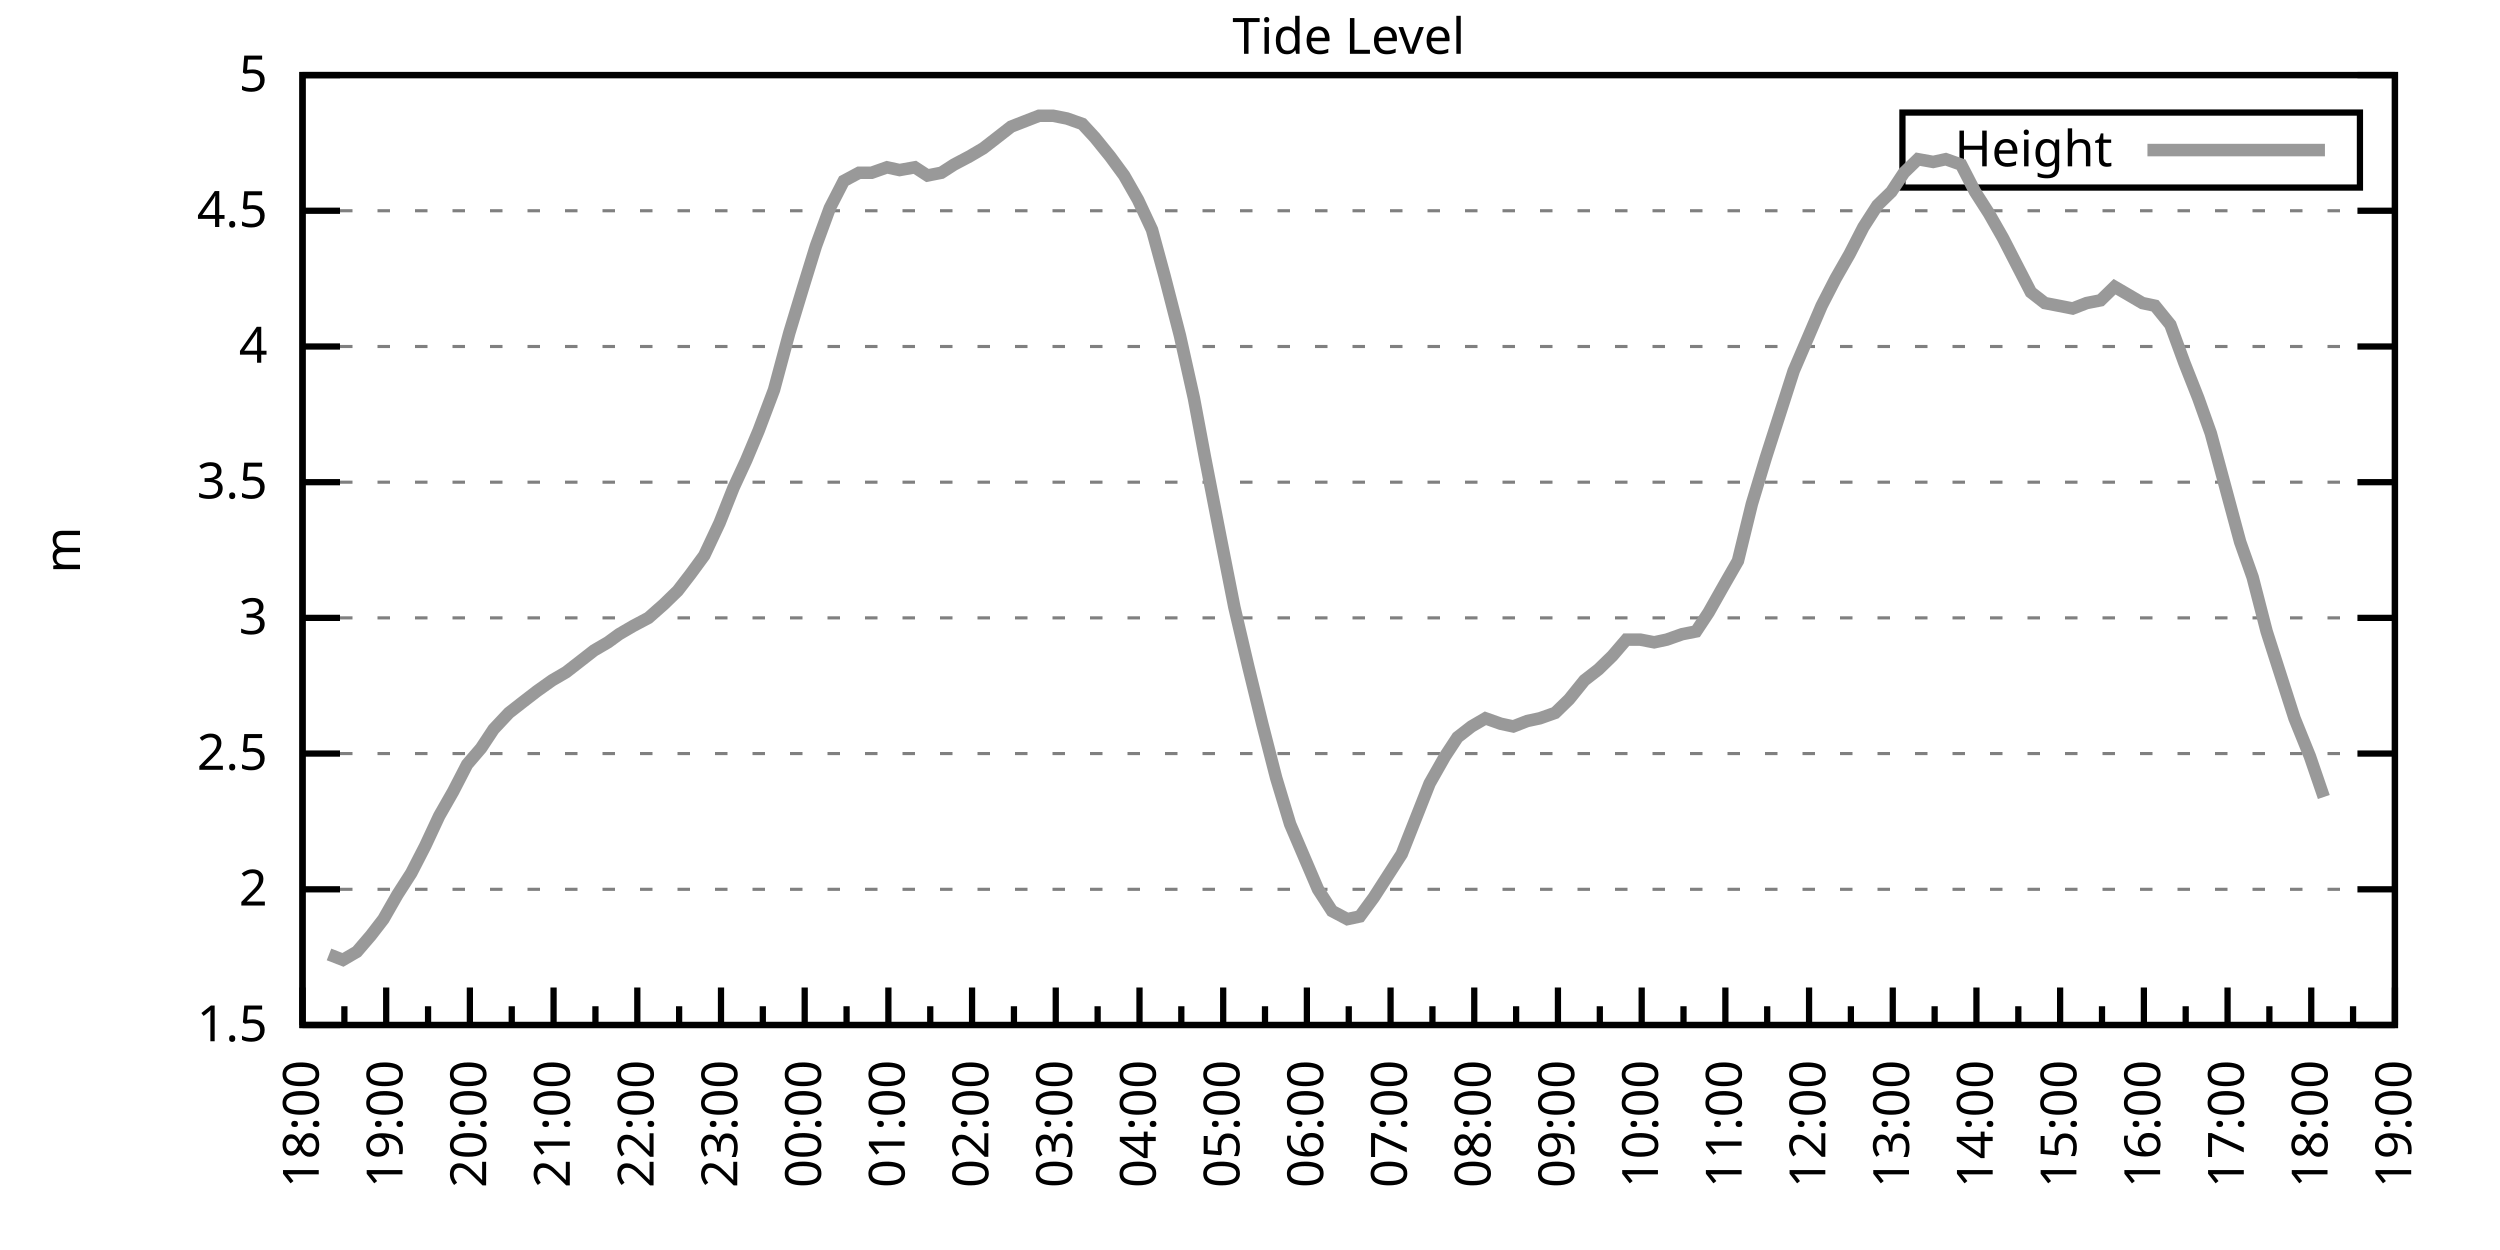
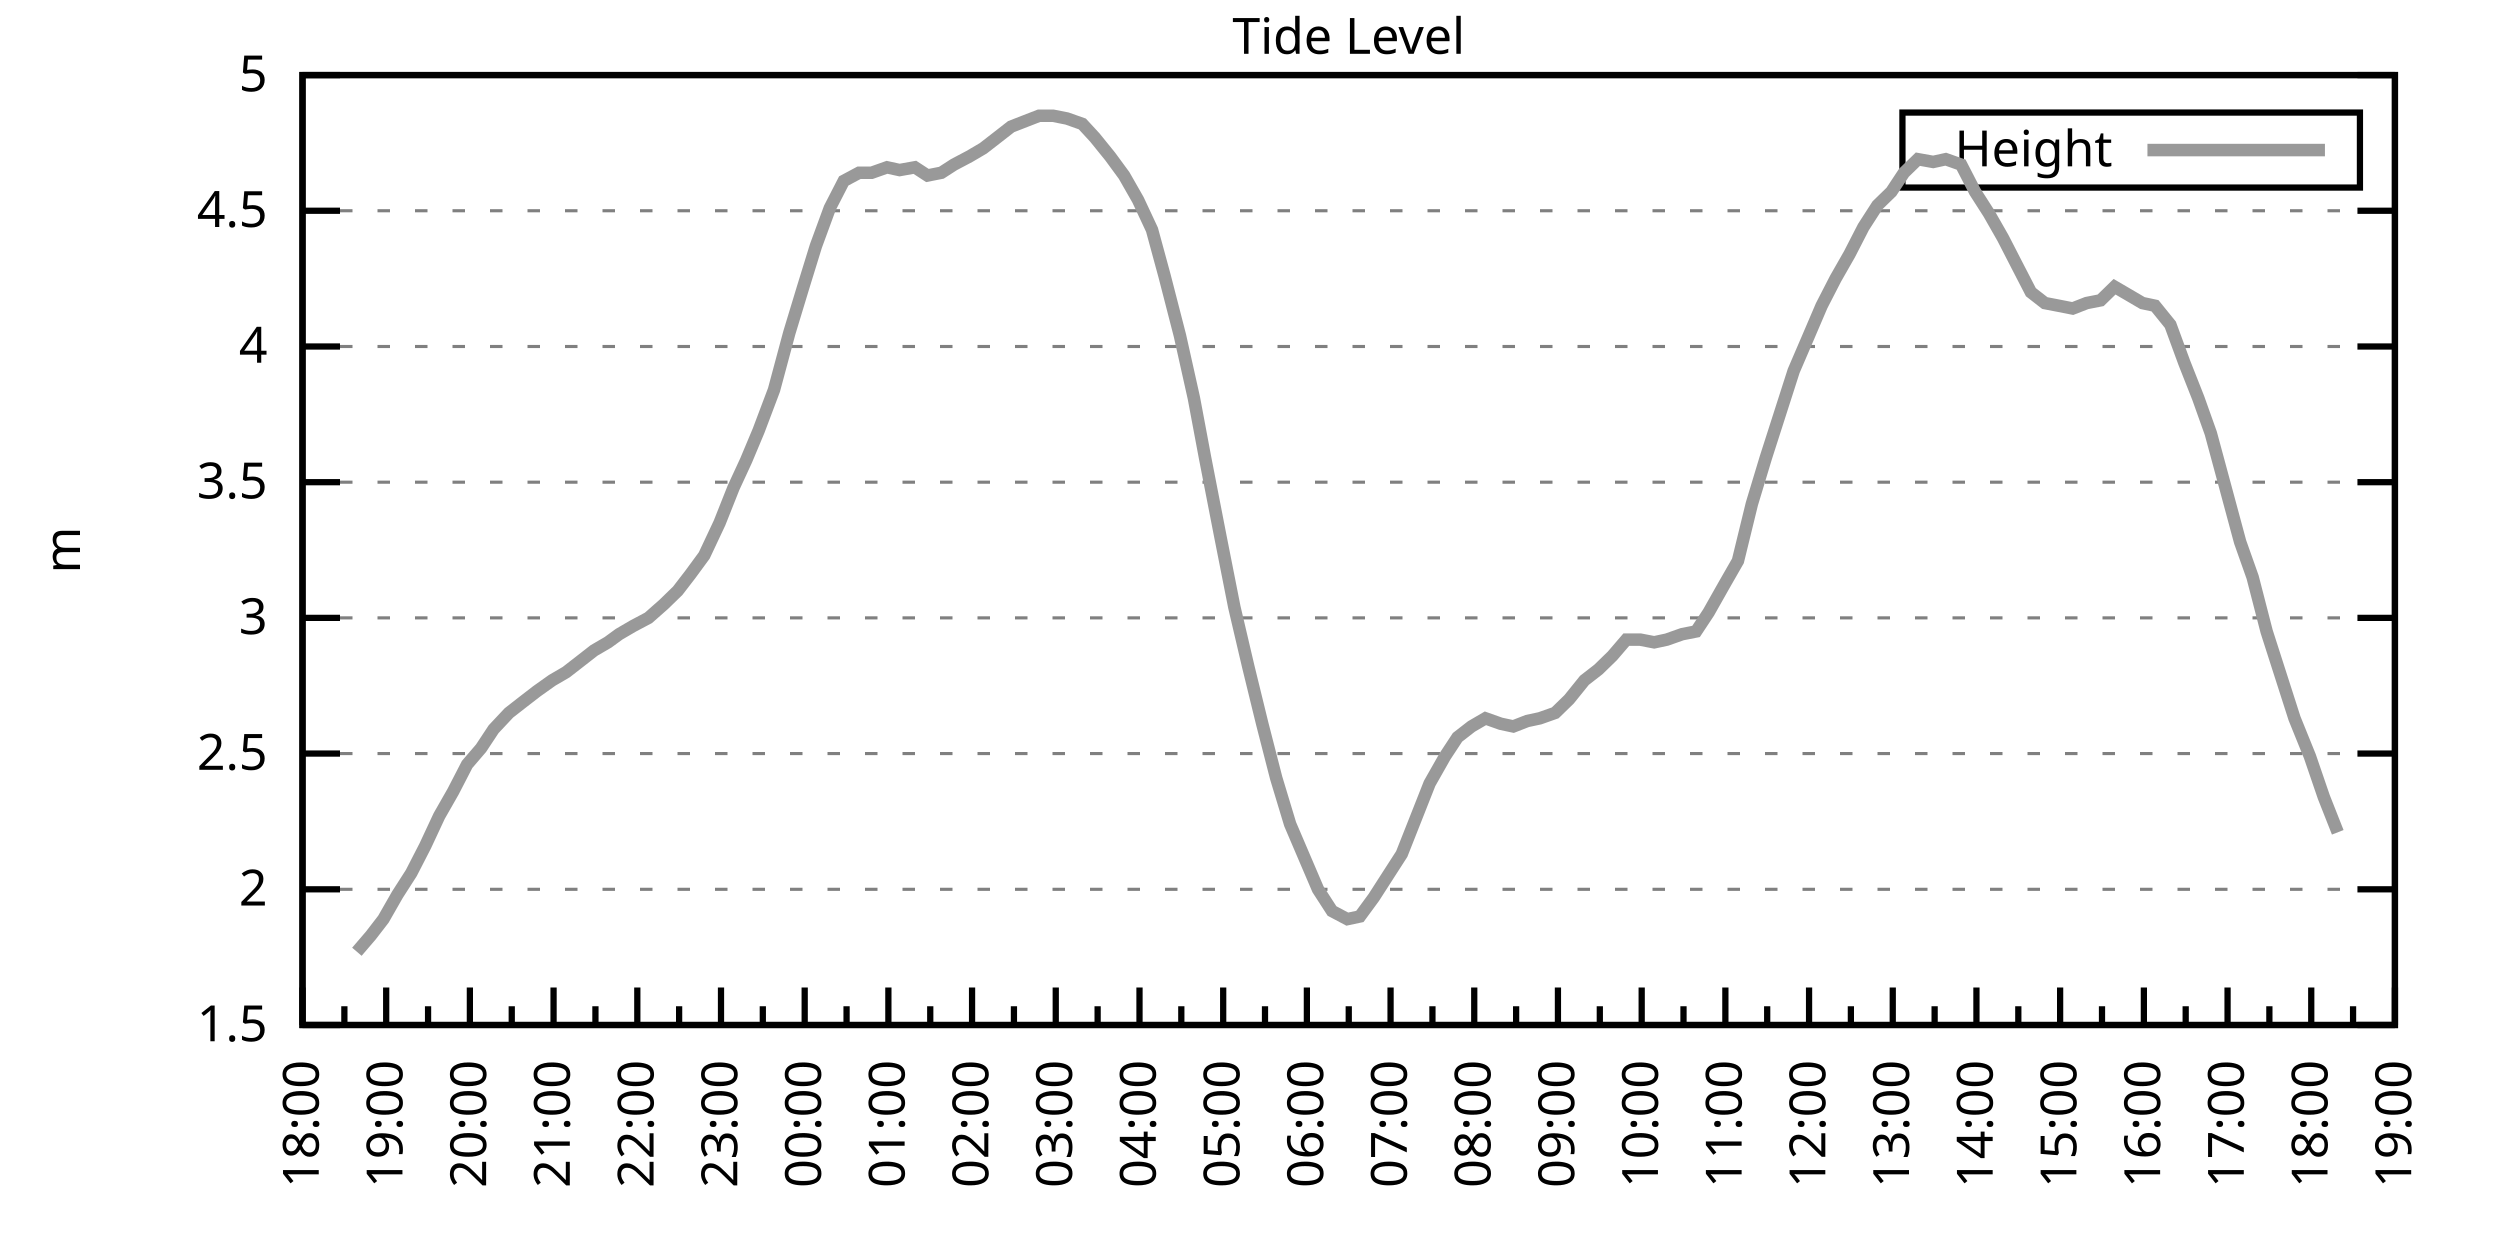
<svg xmlns="http://www.w3.org/2000/svg" xmlns:xlink="http://www.w3.org/1999/xlink" width="400" height="200" viewBox="0 0 400 200">
  <g id="gnuplot_canvas">
    <rect x="0" y="0" width="400" height="200" fill="none" />
    <defs>
      <circle id="gpDot" r="0.5" stroke-width="0.5" stroke="currentColor" />
      <path id="gpPt0" stroke-width="0.333" stroke="currentColor" d="M-1,0 h2 M0,-1 v2" />
      <path id="gpPt1" stroke-width="0.333" stroke="currentColor" d="M-1,-1 L1,1 M1,-1 L-1,1" />
      <path id="gpPt2" stroke-width="0.333" stroke="currentColor" d="M-1,0 L1,0 M0,-1 L0,1 M-1,-1 L1,1 M-1,1 L1,-1" />
      <rect id="gpPt3" stroke-width="0.333" stroke="currentColor" x="-1" y="-1" width="2" height="2" />
      <rect id="gpPt4" stroke-width="0.333" stroke="currentColor" fill="currentColor" x="-1" y="-1" width="2" height="2" />
      <circle id="gpPt5" stroke-width="0.333" stroke="currentColor" cx="0" cy="0" r="1" />
      <use xlink:href="#gpPt5" id="gpPt6" fill="currentColor" stroke="none" />
      <path id="gpPt7" stroke-width="0.333" stroke="currentColor" d="M0,-1.33 L-1.33,0.67 L1.33,0.67 z" />
      <use xlink:href="#gpPt7" id="gpPt8" fill="currentColor" stroke="none" />
      <use xlink:href="#gpPt7" id="gpPt9" stroke="currentColor" transform="rotate(180)" />
      <use xlink:href="#gpPt9" id="gpPt10" fill="currentColor" stroke="none" />
      <use xlink:href="#gpPt3" id="gpPt11" stroke="currentColor" transform="rotate(45)" />
      <use xlink:href="#gpPt11" id="gpPt12" fill="currentColor" stroke="none" />
      <path id="gpPt13" stroke-width="0.333" stroke="currentColor" d="M0,1.330 L1.265,0.411 L0.782,-1.067 L-0.782,-1.076 L-1.265,0.411 z" />
      <use xlink:href="#gpPt13" id="gpPt14" fill="currentColor" stroke="none" />
      <filter id="textbox" filterUnits="objectBoundingBox" x="0" y="0" height="1" width="1">
        <feFlood flood-color="white" flood-opacity="1" result="bgnd" />
        <feComposite in="SourceGraphic" in2="bgnd" operator="atop" />
      </filter>
      <filter id="greybox" filterUnits="objectBoundingBox" x="0" y="0" height="1" width="1">
        <feFlood flood-color="lightgrey" flood-opacity="1" result="grey" />
        <feComposite in="SourceGraphic" in2="grey" operator="atop" />
      </filter>
    </defs>
    <g fill="none" color="white" stroke="currentColor" stroke-width="1.00" stroke-linecap="butt" stroke-linejoin="miter">
</g>
    <g fill="none" color="black" stroke="currentColor" stroke-width="1.00" stroke-linecap="butt" stroke-linejoin="miter">
      <g stroke="none" shape-rendering="crispEdges">
        <polygon fill="rgb(255, 255, 255)" points="48.40,164.00 383.18,164.00 383.18,12.02 48.40,12.02 " />
      </g>
    </g>
    <g fill="none" color="black" stroke="currentColor" stroke-width="1.00" stroke-linecap="butt" stroke-linejoin="miter">
</g>
    <g fill="none" color="black" stroke="black" stroke-width="0.50" stroke-linecap="butt" stroke-linejoin="miter">
</g>
    <g fill="none" color="gray" stroke="currentColor" stroke-width="0.50" stroke-linecap="butt" stroke-linejoin="miter">
      <path stroke="gray" stroke-dasharray="2,4" class="gridline" d="M48.40,164.00 L383.19,164.00  " />
    </g>
    <g fill="none" color="gray" stroke="gray" stroke-width="1.00" stroke-linecap="butt" stroke-linejoin="miter">
</g>
    <g fill="none" color="black" stroke="currentColor" stroke-width="1.00" stroke-linecap="butt" stroke-linejoin="miter">
      <path stroke="black" d="M48.40,164.00 L54.40,164.00 M383.19,164.00 L377.19,164.00  " />
      <g transform="translate(42.80,166.60)" stroke="none" fill="black" font-family="Sans" font-size="8.00" text-anchor="end">
        <text>
          <tspan font-family="Sans"> 1.5</tspan>
        </text>
      </g>
    </g>
    <g fill="none" color="black" stroke="currentColor" stroke-width="1.00" stroke-linecap="butt" stroke-linejoin="miter">
</g>
    <g fill="none" color="black" stroke="black" stroke-width="0.50" stroke-linecap="butt" stroke-linejoin="miter">
</g>
    <g fill="none" color="gray" stroke="currentColor" stroke-width="0.50" stroke-linecap="butt" stroke-linejoin="miter">
      <path stroke="gray" stroke-dasharray="2,4" class="gridline" d="M48.40,142.29 L383.19,142.29  " />
    </g>
    <g fill="none" color="gray" stroke="gray" stroke-width="1.00" stroke-linecap="butt" stroke-linejoin="miter">
</g>
    <g fill="none" color="black" stroke="currentColor" stroke-width="1.00" stroke-linecap="butt" stroke-linejoin="miter">
      <path stroke="black" d="M48.40,142.29 L54.40,142.29 M383.19,142.29 L377.19,142.29  " />
      <g transform="translate(42.80,144.89)" stroke="none" fill="black" font-family="Sans" font-size="8.00" text-anchor="end">
        <text>
          <tspan font-family="Sans"> 2</tspan>
        </text>
      </g>
    </g>
    <g fill="none" color="black" stroke="currentColor" stroke-width="1.00" stroke-linecap="butt" stroke-linejoin="miter">
</g>
    <g fill="none" color="black" stroke="black" stroke-width="0.50" stroke-linecap="butt" stroke-linejoin="miter">
</g>
    <g fill="none" color="gray" stroke="currentColor" stroke-width="0.50" stroke-linecap="butt" stroke-linejoin="miter">
      <path stroke="gray" stroke-dasharray="2,4" class="gridline" d="M48.40,120.57 L383.19,120.57  " />
    </g>
    <g fill="none" color="gray" stroke="gray" stroke-width="1.00" stroke-linecap="butt" stroke-linejoin="miter">
</g>
    <g fill="none" color="black" stroke="currentColor" stroke-width="1.00" stroke-linecap="butt" stroke-linejoin="miter">
      <path stroke="black" d="M48.40,120.57 L54.40,120.57 M383.19,120.57 L377.19,120.57  " />
      <g transform="translate(42.80,123.17)" stroke="none" fill="black" font-family="Sans" font-size="8.00" text-anchor="end">
        <text>
          <tspan font-family="Sans"> 2.5</tspan>
        </text>
      </g>
    </g>
    <g fill="none" color="black" stroke="currentColor" stroke-width="1.00" stroke-linecap="butt" stroke-linejoin="miter">
</g>
    <g fill="none" color="black" stroke="black" stroke-width="0.50" stroke-linecap="butt" stroke-linejoin="miter">
</g>
    <g fill="none" color="gray" stroke="currentColor" stroke-width="0.50" stroke-linecap="butt" stroke-linejoin="miter">
      <path stroke="gray" stroke-dasharray="2,4" class="gridline" d="M48.40,98.86 L383.19,98.86  " />
    </g>
    <g fill="none" color="gray" stroke="gray" stroke-width="1.00" stroke-linecap="butt" stroke-linejoin="miter">
</g>
    <g fill="none" color="black" stroke="currentColor" stroke-width="1.00" stroke-linecap="butt" stroke-linejoin="miter">
      <path stroke="black" d="M48.40,98.86 L54.40,98.86 M383.19,98.86 L377.19,98.86  " />
      <g transform="translate(42.80,101.46)" stroke="none" fill="black" font-family="Sans" font-size="8.00" text-anchor="end">
        <text>
          <tspan font-family="Sans"> 3</tspan>
        </text>
      </g>
    </g>
    <g fill="none" color="black" stroke="currentColor" stroke-width="1.00" stroke-linecap="butt" stroke-linejoin="miter">
</g>
    <g fill="none" color="black" stroke="black" stroke-width="0.50" stroke-linecap="butt" stroke-linejoin="miter">
</g>
    <g fill="none" color="gray" stroke="currentColor" stroke-width="0.50" stroke-linecap="butt" stroke-linejoin="miter">
      <path stroke="gray" stroke-dasharray="2,4" class="gridline" d="M48.40,77.15 L383.19,77.15  " />
    </g>
    <g fill="none" color="gray" stroke="gray" stroke-width="1.00" stroke-linecap="butt" stroke-linejoin="miter">
</g>
    <g fill="none" color="black" stroke="currentColor" stroke-width="1.00" stroke-linecap="butt" stroke-linejoin="miter">
      <path stroke="black" d="M48.40,77.15 L54.40,77.15 M383.19,77.15 L377.19,77.15  " />
      <g transform="translate(42.80,79.75)" stroke="none" fill="black" font-family="Sans" font-size="8.00" text-anchor="end">
        <text>
          <tspan font-family="Sans"> 3.5</tspan>
        </text>
      </g>
    </g>
    <g fill="none" color="black" stroke="currentColor" stroke-width="1.00" stroke-linecap="butt" stroke-linejoin="miter">
</g>
    <g fill="none" color="black" stroke="black" stroke-width="0.50" stroke-linecap="butt" stroke-linejoin="miter">
</g>
    <g fill="none" color="gray" stroke="currentColor" stroke-width="0.50" stroke-linecap="butt" stroke-linejoin="miter">
      <path stroke="gray" stroke-dasharray="2,4" class="gridline" d="M48.40,55.44 L383.19,55.44  " />
    </g>
    <g fill="none" color="gray" stroke="gray" stroke-width="1.00" stroke-linecap="butt" stroke-linejoin="miter">
</g>
    <g fill="none" color="black" stroke="currentColor" stroke-width="1.00" stroke-linecap="butt" stroke-linejoin="miter">
      <path stroke="black" d="M48.40,55.44 L54.40,55.44 M383.19,55.44 L377.19,55.44  " />
      <g transform="translate(42.80,58.04)" stroke="none" fill="black" font-family="Sans" font-size="8.00" text-anchor="end">
        <text>
          <tspan font-family="Sans"> 4</tspan>
        </text>
      </g>
    </g>
    <g fill="none" color="black" stroke="currentColor" stroke-width="1.00" stroke-linecap="butt" stroke-linejoin="miter">
</g>
    <g fill="none" color="black" stroke="black" stroke-width="0.50" stroke-linecap="butt" stroke-linejoin="miter">
</g>
    <g fill="none" color="gray" stroke="currentColor" stroke-width="0.50" stroke-linecap="butt" stroke-linejoin="miter">
      <path stroke="gray" stroke-dasharray="2,4" class="gridline" d="M48.40,33.72 L383.19,33.72  " />
    </g>
    <g fill="none" color="gray" stroke="gray" stroke-width="1.00" stroke-linecap="butt" stroke-linejoin="miter">
</g>
    <g fill="none" color="black" stroke="currentColor" stroke-width="1.00" stroke-linecap="butt" stroke-linejoin="miter">
      <path stroke="black" d="M48.40,33.72 L54.40,33.72 M383.19,33.72 L377.19,33.72  " />
      <g transform="translate(42.80,36.32)" stroke="none" fill="black" font-family="Sans" font-size="8.00" text-anchor="end">
        <text>
          <tspan font-family="Sans"> 4.5</tspan>
        </text>
      </g>
    </g>
    <g fill="none" color="black" stroke="currentColor" stroke-width="1.00" stroke-linecap="butt" stroke-linejoin="miter">
</g>
    <g fill="none" color="black" stroke="black" stroke-width="0.50" stroke-linecap="butt" stroke-linejoin="miter">
</g>
    <g fill="none" color="gray" stroke="currentColor" stroke-width="0.50" stroke-linecap="butt" stroke-linejoin="miter">
      <path stroke="gray" stroke-dasharray="2,4" class="gridline" d="M48.40,12.01 L383.19,12.01  " />
    </g>
    <g fill="none" color="gray" stroke="gray" stroke-width="1.00" stroke-linecap="butt" stroke-linejoin="miter">
</g>
    <g fill="none" color="black" stroke="currentColor" stroke-width="1.00" stroke-linecap="butt" stroke-linejoin="miter">
      <path stroke="black" d="M48.40,12.01 L54.40,12.01 M383.19,12.01 L377.19,12.01  " />
      <g transform="translate(42.80,14.61)" stroke="none" fill="black" font-family="Sans" font-size="8.00" text-anchor="end">
        <text>
          <tspan font-family="Sans"> 5</tspan>
        </text>
      </g>
    </g>
    <g fill="none" color="black" stroke="currentColor" stroke-width="1.00" stroke-linecap="butt" stroke-linejoin="miter">
      <path stroke="black" d="M48.40,164.00 L48.40,158.00  " />
      <g transform="translate(51.00,169.60) rotate(270)" stroke="none" fill="black" font-family="Sans" font-size="8.00" text-anchor="end">
        <text>
          <tspan font-family="Sans">18:00</tspan>
        </text>
      </g>
    </g>
    <g fill="none" color="black" stroke="currentColor" stroke-width="1.00" stroke-linecap="butt" stroke-linejoin="miter">
      <path stroke="black" d="M55.10,164.00 L55.10,161.00 M61.79,164.00 L61.79,158.00  " />
      <g transform="translate(64.39,169.60) rotate(270)" stroke="none" fill="black" font-family="Sans" font-size="8.00" text-anchor="end">
        <text>
          <tspan font-family="Sans">19:00</tspan>
        </text>
      </g>
    </g>
    <g fill="none" color="black" stroke="currentColor" stroke-width="1.00" stroke-linecap="butt" stroke-linejoin="miter">
      <path stroke="black" d="M68.49,164.00 L68.49,161.00 M75.18,164.00 L75.18,158.00  " />
      <g transform="translate(77.78,169.60) rotate(270)" stroke="none" fill="black" font-family="Sans" font-size="8.00" text-anchor="end">
        <text>
          <tspan font-family="Sans">20:00</tspan>
        </text>
      </g>
    </g>
    <g fill="none" color="black" stroke="currentColor" stroke-width="1.00" stroke-linecap="butt" stroke-linejoin="miter">
      <path stroke="black" d="M81.88,164.00 L81.88,161.00 M88.57,164.00 L88.57,158.00  " />
      <g transform="translate(91.17,169.60) rotate(270)" stroke="none" fill="black" font-family="Sans" font-size="8.00" text-anchor="end">
        <text>
          <tspan font-family="Sans">21:00</tspan>
        </text>
      </g>
    </g>
    <g fill="none" color="black" stroke="currentColor" stroke-width="1.00" stroke-linecap="butt" stroke-linejoin="miter">
      <path stroke="black" d="M95.27,164.00 L95.27,161.00 M101.97,164.00 L101.97,158.00  " />
      <g transform="translate(104.57,169.60) rotate(270)" stroke="none" fill="black" font-family="Sans" font-size="8.00" text-anchor="end">
        <text>
          <tspan font-family="Sans">22:00</tspan>
        </text>
      </g>
    </g>
    <g fill="none" color="black" stroke="currentColor" stroke-width="1.00" stroke-linecap="butt" stroke-linejoin="miter">
      <path stroke="black" d="M108.66,164.00 L108.66,161.00 M115.36,164.00 L115.36,158.00  " />
      <g transform="translate(117.96,169.60) rotate(270)" stroke="none" fill="black" font-family="Sans" font-size="8.00" text-anchor="end">
        <text>
          <tspan font-family="Sans">23:00</tspan>
        </text>
      </g>
    </g>
    <g fill="none" color="black" stroke="currentColor" stroke-width="1.00" stroke-linecap="butt" stroke-linejoin="miter">
      <path stroke="black" d="M122.05,164.00 L122.05,161.00 M128.75,164.00 L128.75,158.00  " />
      <g transform="translate(131.35,169.60) rotate(270)" stroke="none" fill="black" font-family="Sans" font-size="8.00" text-anchor="end">
        <text>
          <tspan font-family="Sans">00:00</tspan>
        </text>
      </g>
    </g>
    <g fill="none" color="black" stroke="currentColor" stroke-width="1.00" stroke-linecap="butt" stroke-linejoin="miter">
      <path stroke="black" d="M135.45,164.00 L135.45,161.00 M142.14,164.00 L142.14,158.00  " />
      <g transform="translate(144.74,169.60) rotate(270)" stroke="none" fill="black" font-family="Sans" font-size="8.00" text-anchor="end">
        <text>
          <tspan font-family="Sans">01:00</tspan>
        </text>
      </g>
    </g>
    <g fill="none" color="black" stroke="currentColor" stroke-width="1.00" stroke-linecap="butt" stroke-linejoin="miter">
      <path stroke="black" d="M148.84,164.00 L148.84,161.00 M155.53,164.00 L155.53,158.00  " />
      <g transform="translate(158.13,169.60) rotate(270)" stroke="none" fill="black" font-family="Sans" font-size="8.00" text-anchor="end">
        <text>
          <tspan font-family="Sans">02:00</tspan>
        </text>
      </g>
    </g>
    <g fill="none" color="black" stroke="currentColor" stroke-width="1.00" stroke-linecap="butt" stroke-linejoin="miter">
      <path stroke="black" d="M162.23,164.00 L162.23,161.00 M168.92,164.00 L168.92,158.00  " />
      <g transform="translate(171.52,169.60) rotate(270)" stroke="none" fill="black" font-family="Sans" font-size="8.00" text-anchor="end">
        <text>
          <tspan font-family="Sans">03:00</tspan>
        </text>
      </g>
    </g>
    <g fill="none" color="black" stroke="currentColor" stroke-width="1.00" stroke-linecap="butt" stroke-linejoin="miter">
      <path stroke="black" d="M175.62,164.00 L175.62,161.00 M182.32,164.00 L182.32,158.00  " />
      <g transform="translate(184.92,169.60) rotate(270)" stroke="none" fill="black" font-family="Sans" font-size="8.00" text-anchor="end">
        <text>
          <tspan font-family="Sans">04:00</tspan>
        </text>
      </g>
    </g>
    <g fill="none" color="black" stroke="currentColor" stroke-width="1.00" stroke-linecap="butt" stroke-linejoin="miter">
      <path stroke="black" d="M189.01,164.00 L189.01,161.00 M195.71,164.00 L195.71,158.00  " />
      <g transform="translate(198.31,169.60) rotate(270)" stroke="none" fill="black" font-family="Sans" font-size="8.00" text-anchor="end">
        <text>
          <tspan font-family="Sans">05:00</tspan>
        </text>
      </g>
    </g>
    <g fill="none" color="black" stroke="currentColor" stroke-width="1.00" stroke-linecap="butt" stroke-linejoin="miter">
      <path stroke="black" d="M202.40,164.00 L202.40,161.00 M209.10,164.00 L209.10,158.00  " />
      <g transform="translate(211.70,169.60) rotate(270)" stroke="none" fill="black" font-family="Sans" font-size="8.00" text-anchor="end">
        <text>
          <tspan font-family="Sans">06:00</tspan>
        </text>
      </g>
    </g>
    <g fill="none" color="black" stroke="currentColor" stroke-width="1.00" stroke-linecap="butt" stroke-linejoin="miter">
      <path stroke="black" d="M215.80,164.00 L215.80,161.00 M222.49,164.00 L222.49,158.00  " />
      <g transform="translate(225.09,169.60) rotate(270)" stroke="none" fill="black" font-family="Sans" font-size="8.00" text-anchor="end">
        <text>
          <tspan font-family="Sans">07:00</tspan>
        </text>
      </g>
    </g>
    <g fill="none" color="black" stroke="currentColor" stroke-width="1.00" stroke-linecap="butt" stroke-linejoin="miter">
      <path stroke="black" d="M229.19,164.00 L229.19,161.00 M235.88,164.00 L235.88,158.00  " />
      <g transform="translate(238.48,169.60) rotate(270)" stroke="none" fill="black" font-family="Sans" font-size="8.00" text-anchor="end">
        <text>
          <tspan font-family="Sans">08:00</tspan>
        </text>
      </g>
    </g>
    <g fill="none" color="black" stroke="currentColor" stroke-width="1.00" stroke-linecap="butt" stroke-linejoin="miter">
      <path stroke="black" d="M242.58,164.00 L242.58,161.00 M249.27,164.00 L249.27,158.00  " />
      <g transform="translate(251.87,169.60) rotate(270)" stroke="none" fill="black" font-family="Sans" font-size="8.00" text-anchor="end">
        <text>
          <tspan font-family="Sans">09:00</tspan>
        </text>
      </g>
    </g>
    <g fill="none" color="black" stroke="currentColor" stroke-width="1.00" stroke-linecap="butt" stroke-linejoin="miter">
      <path stroke="black" d="M255.97,164.00 L255.97,161.00 M262.67,164.00 L262.67,158.00  " />
      <g transform="translate(265.27,169.60) rotate(270)" stroke="none" fill="black" font-family="Sans" font-size="8.00" text-anchor="end">
        <text>
          <tspan font-family="Sans">10:00</tspan>
        </text>
      </g>
    </g>
    <g fill="none" color="black" stroke="currentColor" stroke-width="1.00" stroke-linecap="butt" stroke-linejoin="miter">
      <path stroke="black" d="M269.36,164.00 L269.36,161.00 M276.06,164.00 L276.06,158.00  " />
      <g transform="translate(278.66,169.60) rotate(270)" stroke="none" fill="black" font-family="Sans" font-size="8.00" text-anchor="end">
        <text>
          <tspan font-family="Sans">11:00</tspan>
        </text>
      </g>
    </g>
    <g fill="none" color="black" stroke="currentColor" stroke-width="1.00" stroke-linecap="butt" stroke-linejoin="miter">
      <path stroke="black" d="M282.75,164.00 L282.75,161.00 M289.45,164.00 L289.45,158.00  " />
      <g transform="translate(292.05,169.60) rotate(270)" stroke="none" fill="black" font-family="Sans" font-size="8.00" text-anchor="end">
        <text>
          <tspan font-family="Sans">12:00</tspan>
        </text>
      </g>
    </g>
    <g fill="none" color="black" stroke="currentColor" stroke-width="1.00" stroke-linecap="butt" stroke-linejoin="miter">
      <path stroke="black" d="M296.14,164.00 L296.14,161.00 M302.84,164.00 L302.84,158.00  " />
      <g transform="translate(305.44,169.60) rotate(270)" stroke="none" fill="black" font-family="Sans" font-size="8.00" text-anchor="end">
        <text>
          <tspan font-family="Sans">13:00</tspan>
        </text>
      </g>
    </g>
    <g fill="none" color="black" stroke="currentColor" stroke-width="1.00" stroke-linecap="butt" stroke-linejoin="miter">
      <path stroke="black" d="M309.54,164.00 L309.54,161.00 M316.23,164.00 L316.23,158.00  " />
      <g transform="translate(318.83,169.60) rotate(270)" stroke="none" fill="black" font-family="Sans" font-size="8.00" text-anchor="end">
        <text>
          <tspan font-family="Sans">14:00</tspan>
        </text>
      </g>
    </g>
    <g fill="none" color="black" stroke="currentColor" stroke-width="1.00" stroke-linecap="butt" stroke-linejoin="miter">
      <path stroke="black" d="M322.93,164.00 L322.93,161.00 M329.62,164.00 L329.62,158.00  " />
      <g transform="translate(332.22,169.60) rotate(270)" stroke="none" fill="black" font-family="Sans" font-size="8.00" text-anchor="end">
        <text>
          <tspan font-family="Sans">15:00</tspan>
        </text>
      </g>
    </g>
    <g fill="none" color="black" stroke="currentColor" stroke-width="1.00" stroke-linecap="butt" stroke-linejoin="miter">
      <path stroke="black" d="M336.32,164.00 L336.32,161.00 M343.02,164.00 L343.02,158.00  " />
      <g transform="translate(345.62,169.60) rotate(270)" stroke="none" fill="black" font-family="Sans" font-size="8.00" text-anchor="end">
        <text>
          <tspan font-family="Sans">16:00</tspan>
        </text>
      </g>
    </g>
    <g fill="none" color="black" stroke="currentColor" stroke-width="1.00" stroke-linecap="butt" stroke-linejoin="miter">
      <path stroke="black" d="M349.71,164.00 L349.71,161.00 M356.41,164.00 L356.41,158.00  " />
      <g transform="translate(359.01,169.60) rotate(270)" stroke="none" fill="black" font-family="Sans" font-size="8.00" text-anchor="end">
        <text>
          <tspan font-family="Sans">17:00</tspan>
        </text>
      </g>
    </g>
    <g fill="none" color="black" stroke="currentColor" stroke-width="1.00" stroke-linecap="butt" stroke-linejoin="miter">
      <path stroke="black" d="M363.10,164.00 L363.10,161.00 M369.80,164.00 L369.80,158.00  " />
      <g transform="translate(372.40,169.60) rotate(270)" stroke="none" fill="black" font-family="Sans" font-size="8.00" text-anchor="end">
        <text>
          <tspan font-family="Sans">18:00</tspan>
        </text>
      </g>
    </g>
    <g fill="none" color="black" stroke="currentColor" stroke-width="1.00" stroke-linecap="butt" stroke-linejoin="miter">
      <path stroke="black" d="M376.49,164.00 L376.49,161.00 M383.19,164.00 L383.19,158.00  " />
      <g transform="translate(385.79,169.60) rotate(270)" stroke="none" fill="black" font-family="Sans" font-size="8.00" text-anchor="end">
        <text>
          <tspan font-family="Sans">19:00</tspan>
        </text>
      </g>
    </g>
    <g fill="none" color="black" stroke="currentColor" stroke-width="1.00" stroke-linecap="butt" stroke-linejoin="miter">
</g>
    <g fill="none" color="black" stroke="currentColor" stroke-width="1.00" stroke-linecap="butt" stroke-linejoin="miter">
      <path stroke="black" d="M48.40,12.01 L48.40,164.00 L383.19,164.00 L383.19,12.01 L48.40,12.01 Z  " />
    </g>
    <g fill="none" color="black" stroke="currentColor" stroke-width="1.00" stroke-linecap="butt" stroke-linejoin="miter">
      <g transform="translate(12.80,88.01) rotate(270)" stroke="none" fill="black" font-family="Sans" font-size="8.00" text-anchor="middle">
        <text>
          <tspan font-family="Sans">m</tspan>
        </text>
      </g>
    </g>
    <g fill="none" color="black" stroke="currentColor" stroke-width="1.00" stroke-linecap="butt" stroke-linejoin="miter">
</g>
    <g fill="none" color="black" stroke="currentColor" stroke-width="1.00" stroke-linecap="butt" stroke-linejoin="miter">
      <path stroke="black" d="M304.39,30.01 L304.39,18.01 L377.59,18.01 L377.59,30.01 L304.39,30.01 Z  " />
    </g>
    <g id="Tide_level_plot_1">
      <g fill="none" color="white" stroke="black" stroke-width="2.00" stroke-linecap="butt" stroke-linejoin="miter">
</g>
      <g fill="none" color="black" stroke="currentColor" stroke-width="2.00" stroke-linecap="butt" stroke-linejoin="miter">
        <g transform="translate(337.99,26.61)" stroke="none" fill="black" font-family="Sans" font-size="8.00" text-anchor="end">
          <text>
            <tspan font-family="Sans">Height</tspan>
          </text>
        </g>
      </g>
      <g fill="none" color="black" stroke="currentColor" stroke-width="2.00" stroke-linecap="butt" stroke-linejoin="miter">
-         <path stroke="rgb(153, 153, 153)" d="M343.59,24.01 L371.99,24.01 M52.64,152.71 L54.87,153.58 L57.10,152.28 L59.34,149.67 L61.35,147.06 L63.58,143.16   L65.81,139.68 L68.04,135.34 L70.27,130.56 L72.50,126.65 L74.74,122.31 L76.97,119.71 L78.98,116.67 L81.43,114.06   L83.66,112.32 L85.90,110.59 L88.35,108.85 L90.58,107.55 L92.82,105.81 L95.05,104.07 L97.28,102.77 L99.06,101.47   L101.30,100.16 L103.75,98.86 L106.21,96.69 L108.44,94.52 L110.45,91.91 L112.68,88.87 L115.13,83.66 L117.37,78.02   L119.38,73.67 L121.38,68.90 L123.84,62.38 L126.29,53.26 L128.53,45.88 L130.54,39.37 L132.77,33.29 L135.00,28.95   L137.45,27.64 L139.46,27.64 L141.92,26.77 L143.93,27.21 L146.38,26.77 L148.39,28.08 L150.62,27.64 L152.63,26.34   L155.09,25.04 L157.32,23.73 L159.55,22.00 L161.78,20.26 L164.01,19.39 L166.25,18.52 L168.48,18.52 L170.71,18.96   L173.17,19.83 L175.17,22.00 L177.63,25.04 L179.86,28.08 L182.09,31.99 L184.32,36.76 L186.33,44.15 L188.79,53.70   L191.02,63.69 L192.81,73.24 L195.26,85.83 L197.49,97.12 L199.73,106.68 L201.96,115.80 L204.19,124.48 L206.42,131.86   L208.65,137.08 L210.88,142.29 L213.12,145.76 L215.57,147.06 L217.58,146.63 L219.81,143.59 L222.04,140.12 L224.28,136.64   L226.51,131.00 L228.74,125.35 L231.20,121.01 L233.20,117.97 L235.44,116.23 L237.67,114.93 L240.12,115.80 L242.13,116.23   L244.36,115.36 L246.37,114.93 L248.83,114.06 L251.06,111.89 L253.51,108.85 L255.75,107.11 L257.98,104.94 L260.21,102.34   L262.44,102.34 L264.67,102.77 L266.68,102.34 L269.14,101.47 L271.37,101.03 L273.38,97.99 L275.83,93.65 L278.07,89.74   L280.30,80.62 L282.53,73.24 L284.76,66.29 L286.99,59.34 L289.23,54.13 L291.46,48.92 L293.69,44.58 L295.92,40.67   L298.15,36.33 L300.39,32.85 L302.62,30.68 L304.63,27.64 L306.86,25.47 L309.31,25.91 L311.32,25.47 L313.78,26.34   L316.01,30.68 L318.24,34.16 L320.47,38.07 L322.70,42.41 L324.94,46.75 L327.17,48.49 L329.40,48.92 L331.63,49.36   L333.86,48.49 L336.10,48.05 L338.33,45.88 L340.56,47.18 L342.79,48.49 L344.80,48.92 L347.26,51.96 L349.49,58.04   L351.72,63.69 L353.73,69.33 L355.96,77.58 L358.42,86.70 L360.42,92.35 L362.66,101.03 L364.89,107.98 L367.12,114.93   L369.58,121.01 L371.81,127.52  " />
+         <path stroke="rgb(153, 153, 153)" d="M343.59,24.01 L371.99,24.01 M57.10,152.28 L59.34,149.67 L61.35,147.06 L63.58,143.16 L65.81,139.68 L68.04,135.34   L70.27,130.56 L72.50,126.65 L74.74,122.31 L76.97,119.71 L78.98,116.67 L81.43,114.06 L83.66,112.32 L85.90,110.59   L88.35,108.85 L90.58,107.55 L92.82,105.81 L95.05,104.07 L97.28,102.77 L99.06,101.47 L101.30,100.16 L103.75,98.86   L106.21,96.69 L108.44,94.52 L110.45,91.91 L112.68,88.87 L115.13,83.66 L117.37,78.02 L119.38,73.67 L121.38,68.90   L123.84,62.38 L126.29,53.26 L128.53,45.88 L130.54,39.37 L132.77,33.29 L135.00,28.95 L137.45,27.64 L139.46,27.64   L141.92,26.77 L143.93,27.21 L146.38,26.77 L148.39,28.08 L150.62,27.64 L152.63,26.34 L155.09,25.04 L157.32,23.73   L159.55,22.00 L161.78,20.26 L164.01,19.39 L166.25,18.52 L168.48,18.52 L170.71,18.96 L173.17,19.83 L175.17,22.00   L177.63,25.04 L179.86,28.08 L182.09,31.99 L184.32,36.76 L186.33,44.15 L188.79,53.70 L191.02,63.69 L192.81,73.24   L195.26,85.83 L197.49,97.12 L199.73,106.68 L201.96,115.80 L204.19,124.48 L206.42,131.86 L208.65,137.08 L210.88,142.29   L213.12,145.76 L215.57,147.06 L217.58,146.63 L219.81,143.59 L222.04,140.12 L224.28,136.64 L226.51,131.00 L228.74,125.35   L231.20,121.01 L233.20,117.97 L235.44,116.23 L237.67,114.93 L240.12,115.80 L242.13,116.23 L244.36,115.36 L246.37,114.93   L248.83,114.06 L251.06,111.89 L253.51,108.85 L255.75,107.11 L257.98,104.94 L260.21,102.34 L262.44,102.34 L264.67,102.77   L266.68,102.34 L269.14,101.47 L271.37,101.03 L273.38,97.99 L275.83,93.65 L278.07,89.74 L280.30,80.62 L282.53,73.24   L284.76,66.29 L286.99,59.34 L289.23,54.13 L291.46,48.92 L293.69,44.58 L295.92,40.67 L298.15,36.33 L300.39,32.85   L302.62,30.68 L304.63,27.64 L306.86,25.47 L309.31,25.91 L311.32,25.47 L313.78,26.34 L316.01,30.68 L318.24,34.16   L320.47,38.07 L322.70,42.41 L324.94,46.75 L327.17,48.49 L329.40,48.92 L331.63,49.36 L333.86,48.49 L336.10,48.05   L338.33,45.88 L340.56,47.18 L342.79,48.49 L344.80,48.92 L347.26,51.96 L349.49,58.04 L351.72,63.69 L353.73,69.33   L355.96,77.58 L358.42,86.70 L360.42,92.35 L362.66,101.03 L364.89,107.98 L367.12,114.93 L369.58,121.01 L371.81,127.52   L374.04,133.17  " />
      </g>
    </g>
    <g fill="none" color="black" stroke="currentColor" stroke-width="2.00" stroke-linecap="butt" stroke-linejoin="miter">
</g>
    <g fill="none" color="black" stroke="black" stroke-width="1.00" stroke-linecap="butt" stroke-linejoin="miter">
</g>
    <g fill="none" color="black" stroke="currentColor" stroke-width="1.00" stroke-linecap="butt" stroke-linejoin="miter">
      <path stroke="black" d="M48.40,12.01 L48.40,164.00 L383.19,164.00 L383.19,12.01 L48.40,12.01 Z  " />
    </g>
    <g fill="none" color="black" stroke="currentColor" stroke-width="1.00" stroke-linecap="butt" stroke-linejoin="miter">
      <g transform="translate(215.79,8.61)" stroke="none" fill="black" font-family="Sans" font-size="8.00" text-anchor="middle">
        <text>
          <tspan font-family="Sans">Tide Level</tspan>
        </text>
      </g>
    </g>
    <g fill="none" color="black" stroke="currentColor" stroke-width="1.00" stroke-linecap="butt" stroke-linejoin="miter">
</g>
  </g>
</svg>
